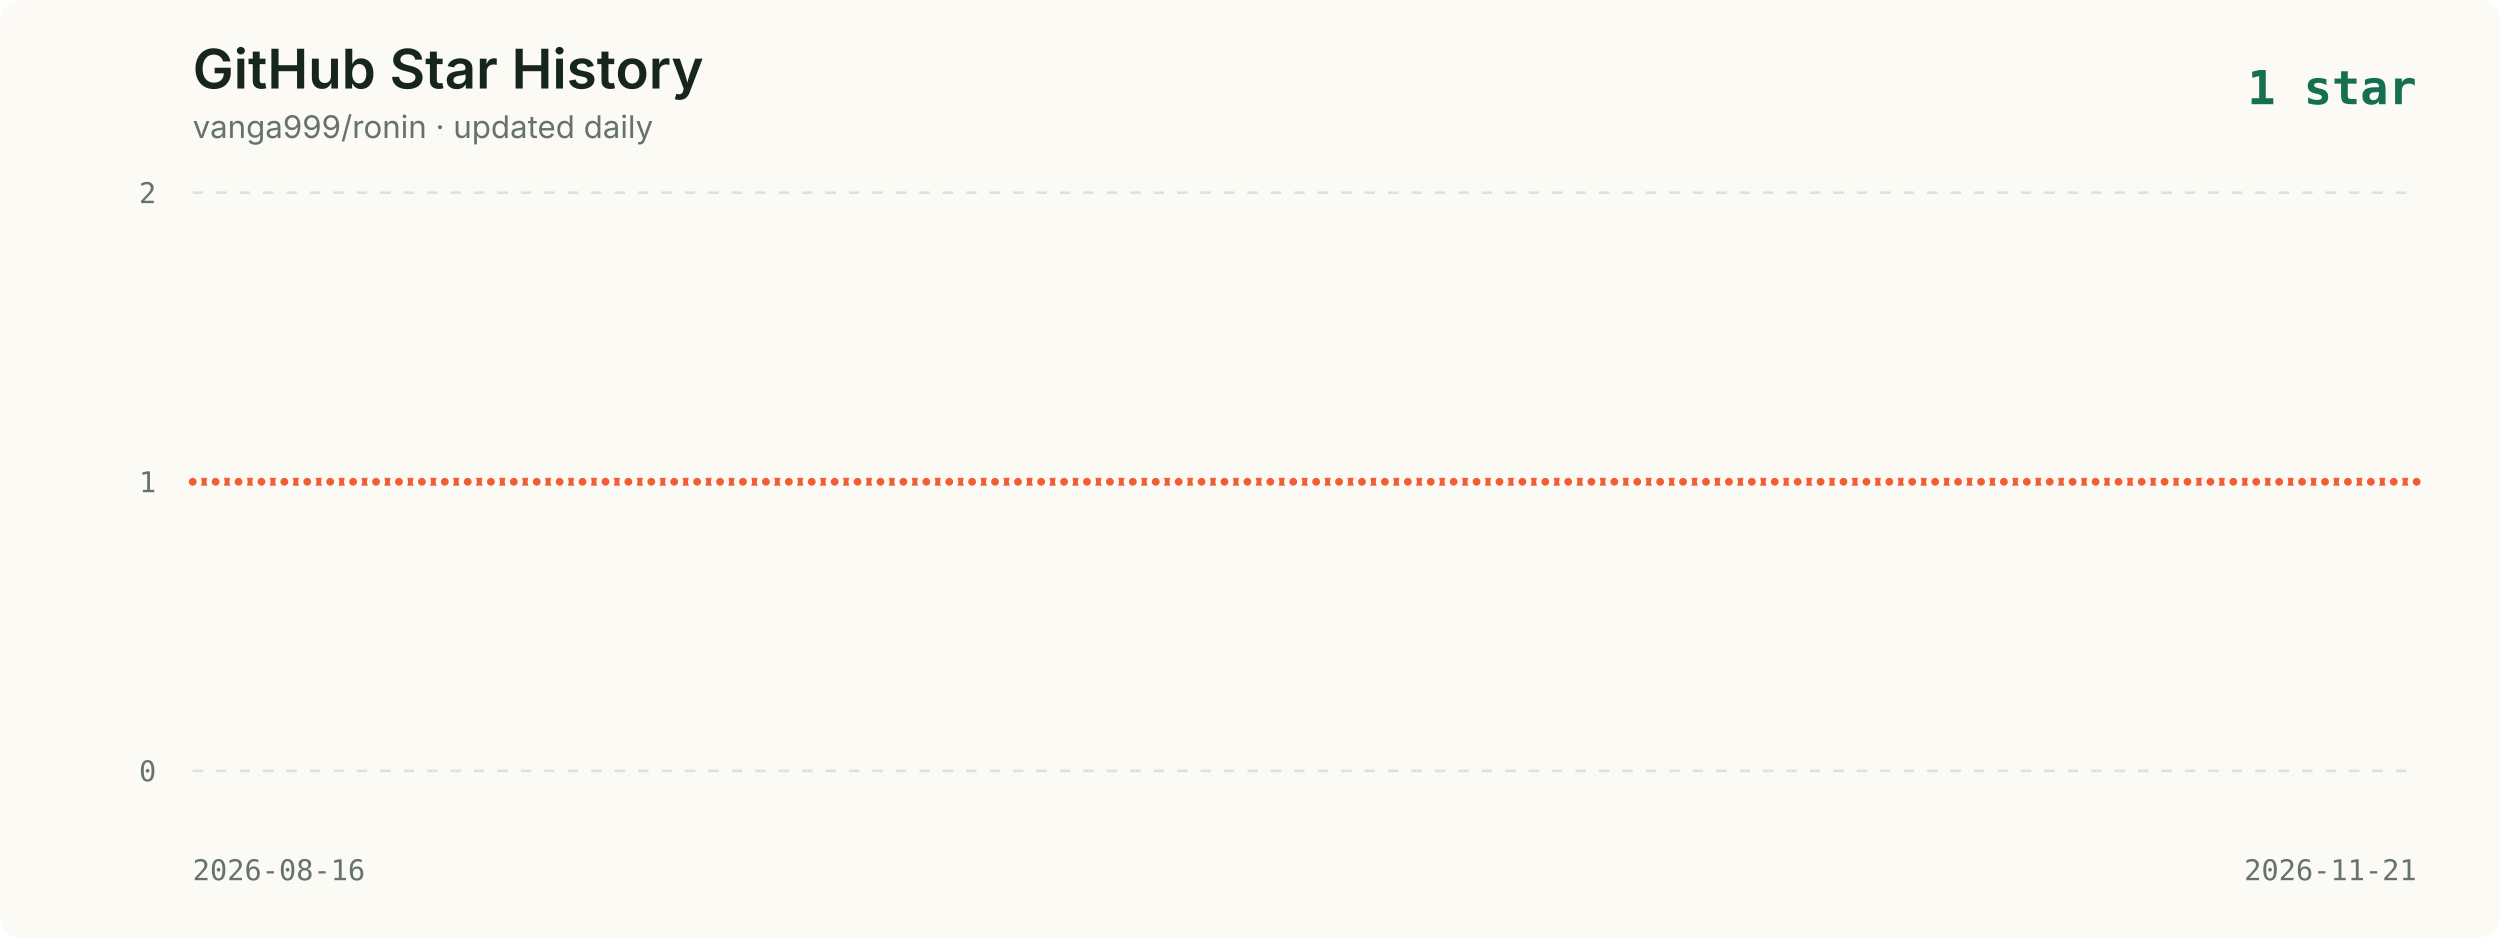
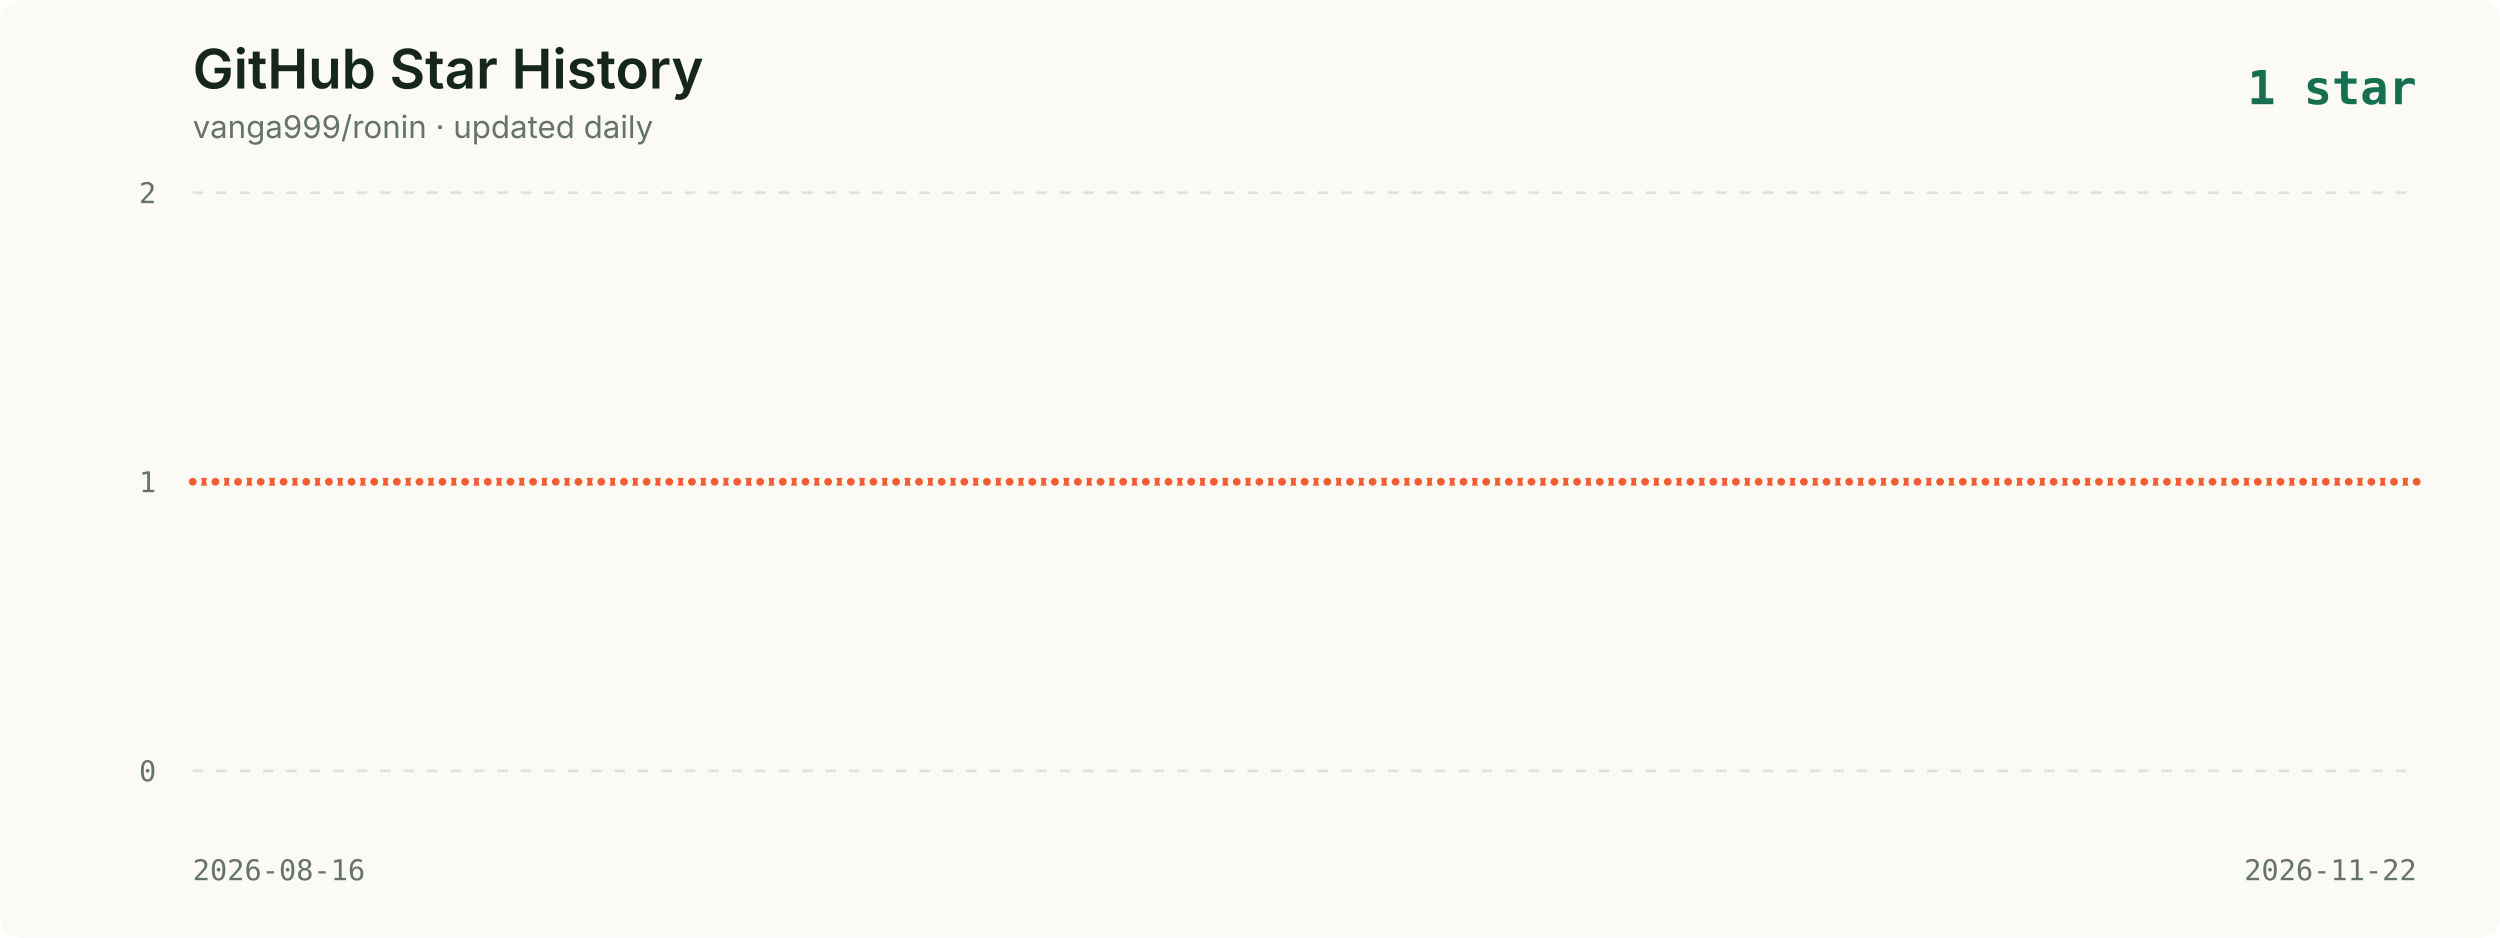
<svg xmlns="http://www.w3.org/2000/svg" viewBox="0 0 960 360" role="img" aria-labelledby="title description">
  <style>
    .background { fill: #fbfaf5; }
    .title { fill: #16261f; font: 600 21px -apple-system, BlinkMacSystemFont, "Segoe UI", sans-serif; }
    .subtitle { fill: #65736c; font: 12px -apple-system, BlinkMacSystemFont, "Segoe UI", sans-serif; }
    .axis { fill: #65736c; font: 11px ui-monospace, SFMono-Regular, Menlo, monospace; }
    .grid { stroke: #dce2dc; stroke-width: 1; stroke-dasharray: 4 5; }
    .line { fill: none; stroke: #f35d34; stroke-width: 3; stroke-linecap: round; stroke-linejoin: round; }
    .point { fill: #f35d34; stroke: #fbfaf5; stroke-width: 2; }
    .date { fill: #65736c; font: 11px ui-monospace, SFMono-Regular, Menlo, monospace; }
    .latest { fill: #176f51; font: 700 18px ui-monospace, SFMono-Regular, Menlo, monospace; }
  </style>
  <rect width="960" height="360" rx="8" class="background" />
  <text x="74" y="34" class="title">GitHub Star History</text>
  <text x="74" y="53" class="subtitle">vanga999/ronin · updated daily</text>
  <text x="928" y="40" text-anchor="end" class="latest">1 star</text>
  <line x1="74" y1="74.0" x2="928" y2="74.0" class="grid" />
  <text x="60" y="78.0" text-anchor="end" class="axis">2</text>
  <line x1="74" y1="185.0" x2="928" y2="185.0" class="grid" />
  <text x="60" y="189.0" text-anchor="end" class="axis">1</text>
  <line x1="74" y1="296.0" x2="928" y2="296.0" class="grid" />
  <text x="60" y="300.0" text-anchor="end" class="axis">0</text>
-   <polyline points="74.0,185.0 82.8,185.0 91.6,185.0 100.4,185.0 109.2,185.0 118.0,185.0 126.8,185.0 135.6,185.0 144.4,185.0 153.2,185.0 162.0,185.0 170.8,185.0 179.6,185.0 188.5,185.0 197.3,185.0 206.1,185.0 214.9,185.0 223.7,185.0 232.5,185.0 241.3,185.0 250.1,185.0 258.9,185.0 267.7,185.0 276.5,185.0 285.3,185.0 294.1,185.0 302.9,185.0 311.7,185.0 320.5,185.0 329.3,185.0 338.1,185.0 346.9,185.0 355.7,185.0 364.5,185.0 373.3,185.0 382.1,185.0 390.9,185.0 399.8,185.0 408.6,185.0 417.4,185.0 426.2,185.0 435.0,185.0 443.8,185.0 452.6,185.0 461.4,185.0 470.2,185.0 479.0,185.0 487.8,185.0 496.6,185.0 505.4,185.0 514.2,185.0 523.0,185.0 531.8,185.0 540.6,185.0 549.4,185.0 558.2,185.0 567.0,185.0 575.8,185.0 584.6,185.0 593.4,185.0 602.2,185.0 611.1,185.0 619.9,185.0 628.7,185.0 637.5,185.0 646.3,185.0 655.1,185.0 663.9,185.0 672.7,185.0 681.5,185.0 690.3,185.0 699.1,185.0 707.9,185.0 716.7,185.0 725.5,185.0 734.3,185.0 743.1,185.0 751.9,185.0 760.7,185.0 769.5,185.0 778.3,185.0 787.1,185.0 795.9,185.0 804.7,185.0 813.5,185.0 822.4,185.0 831.2,185.0 840.0,185.0 848.8,185.0 857.6,185.0 866.4,185.0 875.2,185.0 884.0,185.0 892.8,185.0 901.6,185.0 910.4,185.0 919.2,185.0 928.0,185.0" class="line" />
+   <polyline points="74.0,185.0 82.7,185.0 91.4,185.0 100.1,185.0 108.9,185.0 117.6,185.0 126.3,185.0 135.0,185.0 143.7,185.0 152.4,185.0 161.1,185.0 169.9,185.0 178.6,185.0 187.3,185.0 196.0,185.0 204.7,185.0 213.4,185.0 222.1,185.0 230.9,185.0 239.6,185.0 248.3,185.0 257.0,185.0 265.7,185.0 274.4,185.0 283.1,185.0 291.9,185.0 300.6,185.0 309.3,185.0 318.0,185.0 326.7,185.0 335.4,185.0 344.1,185.0 352.9,185.0 361.6,185.0 370.3,185.0 379.0,185.0 387.7,185.0 396.4,185.0 405.1,185.0 413.9,185.0 422.6,185.0 431.3,185.0 440.0,185.0 448.7,185.0 457.4,185.0 466.1,185.0 474.9,185.0 483.6,185.0 492.3,185.0 501.0,185.0 509.7,185.0 518.4,185.0 527.1,185.0 535.9,185.0 544.6,185.0 553.3,185.0 562.0,185.0 570.7,185.0 579.4,185.0 588.1,185.0 596.9,185.0 605.6,185.0 614.3,185.0 623.0,185.0 631.7,185.0 640.4,185.0 649.1,185.0 657.9,185.0 666.6,185.0 675.3,185.0 684.0,185.0 692.7,185.0 701.4,185.0 710.1,185.0 718.9,185.0 727.6,185.0 736.3,185.0 745.0,185.0 753.7,185.0 762.4,185.0 771.1,185.0 779.9,185.0 788.6,185.0 797.3,185.0 806.0,185.0 814.7,185.0 823.4,185.0 832.1,185.0 840.9,185.0 849.6,185.0 858.3,185.0 867.0,185.0 875.7,185.0 884.4,185.0 893.1,185.0 901.9,185.0 910.6,185.0 919.3,185.0 928.0,185.0" class="line" />
  <circle cx="74.0" cy="185.0" r="2.5" class="point">
      </circle>
-   <circle cx="82.8" cy="185.0" r="2.5" class="point">
-       </circle>
-   <circle cx="91.6" cy="185.0" r="2.5" class="point">
-       </circle>
-   <circle cx="100.4" cy="185.0" r="2.5" class="point">
-       </circle>
-   <circle cx="109.2" cy="185.0" r="2.5" class="point">
-       </circle>
-   <circle cx="118.0" cy="185.0" r="2.5" class="point">
-       </circle>
-   <circle cx="126.8" cy="185.0" r="2.5" class="point">
-       </circle>
-   <circle cx="135.6" cy="185.0" r="2.5" class="point">
-       </circle>
-   <circle cx="144.4" cy="185.0" r="2.5" class="point">
-       </circle>
-   <circle cx="153.2" cy="185.0" r="2.5" class="point">
-       </circle>
-   <circle cx="162.0" cy="185.0" r="2.5" class="point">
-       </circle>
-   <circle cx="170.8" cy="185.0" r="2.5" class="point">
-       </circle>
-   <circle cx="179.6" cy="185.0" r="2.5" class="point">
-       </circle>
-   <circle cx="188.5" cy="185.0" r="2.5" class="point">
-       </circle>
-   <circle cx="197.3" cy="185.0" r="2.5" class="point">
-       </circle>
-   <circle cx="206.1" cy="185.0" r="2.5" class="point">
-       </circle>
-   <circle cx="214.9" cy="185.0" r="2.5" class="point">
-       </circle>
-   <circle cx="223.7" cy="185.0" r="2.5" class="point">
-       </circle>
-   <circle cx="232.5" cy="185.0" r="2.5" class="point">
-       </circle>
-   <circle cx="241.3" cy="185.0" r="2.5" class="point">
-       </circle>
-   <circle cx="250.1" cy="185.0" r="2.5" class="point">
-       </circle>
-   <circle cx="258.9" cy="185.0" r="2.5" class="point">
-       </circle>
-   <circle cx="267.7" cy="185.0" r="2.5" class="point">
-       </circle>
-   <circle cx="276.5" cy="185.0" r="2.5" class="point">
-       </circle>
-   <circle cx="285.3" cy="185.0" r="2.5" class="point">
-       </circle>
-   <circle cx="294.1" cy="185.0" r="2.5" class="point">
-       </circle>
-   <circle cx="302.9" cy="185.0" r="2.5" class="point">
-       </circle>
-   <circle cx="311.7" cy="185.0" r="2.5" class="point">
-       </circle>
-   <circle cx="320.5" cy="185.0" r="2.5" class="point">
-       </circle>
-   <circle cx="329.3" cy="185.0" r="2.5" class="point">
-       </circle>
-   <circle cx="338.1" cy="185.0" r="2.5" class="point">
-       </circle>
-   <circle cx="346.9" cy="185.0" r="2.5" class="point">
-       </circle>
-   <circle cx="355.7" cy="185.0" r="2.5" class="point">
-       </circle>
-   <circle cx="364.5" cy="185.0" r="2.5" class="point">
-       </circle>
-   <circle cx="373.3" cy="185.0" r="2.5" class="point">
-       </circle>
-   <circle cx="382.1" cy="185.0" r="2.5" class="point">
-       </circle>
-   <circle cx="390.9" cy="185.0" r="2.5" class="point">
-       </circle>
-   <circle cx="399.8" cy="185.0" r="2.5" class="point">
-       </circle>
-   <circle cx="408.6" cy="185.0" r="2.5" class="point">
-       </circle>
-   <circle cx="417.4" cy="185.0" r="2.5" class="point">
-       </circle>
-   <circle cx="426.2" cy="185.0" r="2.5" class="point">
-       </circle>
-   <circle cx="435.0" cy="185.0" r="2.5" class="point">
-       </circle>
-   <circle cx="443.8" cy="185.0" r="2.5" class="point">
-       </circle>
-   <circle cx="452.6" cy="185.0" r="2.5" class="point">
-       </circle>
-   <circle cx="461.4" cy="185.0" r="2.5" class="point">
-       </circle>
-   <circle cx="470.2" cy="185.0" r="2.5" class="point">
-       </circle>
-   <circle cx="479.0" cy="185.0" r="2.5" class="point">
-       </circle>
-   <circle cx="487.8" cy="185.0" r="2.5" class="point">
-       </circle>
-   <circle cx="496.6" cy="185.0" r="2.5" class="point">
-       </circle>
-   <circle cx="505.4" cy="185.0" r="2.5" class="point">
-       </circle>
-   <circle cx="514.2" cy="185.0" r="2.5" class="point">
-       </circle>
-   <circle cx="523.0" cy="185.0" r="2.5" class="point">
-       </circle>
-   <circle cx="531.8" cy="185.0" r="2.5" class="point">
-       </circle>
-   <circle cx="540.6" cy="185.0" r="2.5" class="point">
-       </circle>
-   <circle cx="549.4" cy="185.0" r="2.5" class="point">
-       </circle>
-   <circle cx="558.2" cy="185.0" r="2.5" class="point">
-       </circle>
-   <circle cx="567.0" cy="185.0" r="2.5" class="point">
-       </circle>
-   <circle cx="575.8" cy="185.0" r="2.5" class="point">
-       </circle>
-   <circle cx="584.6" cy="185.0" r="2.5" class="point">
-       </circle>
-   <circle cx="593.4" cy="185.0" r="2.5" class="point">
-       </circle>
-   <circle cx="602.2" cy="185.0" r="2.5" class="point">
-       </circle>
-   <circle cx="611.1" cy="185.0" r="2.5" class="point">
-       </circle>
-   <circle cx="619.9" cy="185.0" r="2.5" class="point">
-       </circle>
-   <circle cx="628.7" cy="185.0" r="2.5" class="point">
-       </circle>
-   <circle cx="637.5" cy="185.0" r="2.5" class="point">
-       </circle>
-   <circle cx="646.3" cy="185.0" r="2.5" class="point">
-       </circle>
-   <circle cx="655.1" cy="185.0" r="2.5" class="point">
-       </circle>
-   <circle cx="663.9" cy="185.0" r="2.5" class="point">
-       </circle>
-   <circle cx="672.7" cy="185.0" r="2.5" class="point">
-       </circle>
-   <circle cx="681.5" cy="185.0" r="2.5" class="point">
-       </circle>
-   <circle cx="690.3" cy="185.0" r="2.5" class="point">
-       </circle>
-   <circle cx="699.1" cy="185.0" r="2.5" class="point">
-       </circle>
-   <circle cx="707.9" cy="185.0" r="2.5" class="point">
-       </circle>
-   <circle cx="716.7" cy="185.0" r="2.5" class="point">
-       </circle>
-   <circle cx="725.5" cy="185.0" r="2.5" class="point">
-       </circle>
-   <circle cx="734.3" cy="185.0" r="2.5" class="point">
-       </circle>
-   <circle cx="743.1" cy="185.0" r="2.5" class="point">
-       </circle>
-   <circle cx="751.9" cy="185.0" r="2.5" class="point">
-       </circle>
-   <circle cx="760.7" cy="185.0" r="2.5" class="point">
-       </circle>
-   <circle cx="769.5" cy="185.0" r="2.5" class="point">
-       </circle>
-   <circle cx="778.3" cy="185.0" r="2.5" class="point">
-       </circle>
-   <circle cx="787.1" cy="185.0" r="2.5" class="point">
-       </circle>
-   <circle cx="795.9" cy="185.0" r="2.5" class="point">
-       </circle>
-   <circle cx="804.7" cy="185.0" r="2.5" class="point">
-       </circle>
-   <circle cx="813.5" cy="185.0" r="2.5" class="point">
-       </circle>
-   <circle cx="822.4" cy="185.0" r="2.5" class="point">
-       </circle>
-   <circle cx="831.2" cy="185.0" r="2.5" class="point">
-       </circle>
-   <circle cx="840.0" cy="185.0" r="2.5" class="point">
-       </circle>
-   <circle cx="848.8" cy="185.0" r="2.5" class="point">
-       </circle>
-   <circle cx="857.6" cy="185.0" r="2.5" class="point">
-       </circle>
-   <circle cx="866.4" cy="185.0" r="2.5" class="point">
-       </circle>
-   <circle cx="875.2" cy="185.0" r="2.5" class="point">
-       </circle>
-   <circle cx="884.0" cy="185.0" r="2.5" class="point">
-       </circle>
-   <circle cx="892.8" cy="185.0" r="2.5" class="point">
-       </circle>
-   <circle cx="901.6" cy="185.0" r="2.5" class="point">
-       </circle>
-   <circle cx="910.4" cy="185.0" r="2.5" class="point">
-       </circle>
-   <circle cx="919.2" cy="185.0" r="2.5" class="point">
+   <circle cx="82.7" cy="185.0" r="2.5" class="point">
+       </circle>
+   <circle cx="91.4" cy="185.0" r="2.5" class="point">
+       </circle>
+   <circle cx="100.1" cy="185.0" r="2.5" class="point">
+       </circle>
+   <circle cx="108.9" cy="185.0" r="2.5" class="point">
+       </circle>
+   <circle cx="117.6" cy="185.0" r="2.5" class="point">
+       </circle>
+   <circle cx="126.3" cy="185.0" r="2.5" class="point">
+       </circle>
+   <circle cx="135.0" cy="185.0" r="2.5" class="point">
+       </circle>
+   <circle cx="143.7" cy="185.0" r="2.5" class="point">
+       </circle>
+   <circle cx="152.4" cy="185.0" r="2.5" class="point">
+       </circle>
+   <circle cx="161.1" cy="185.0" r="2.5" class="point">
+       </circle>
+   <circle cx="169.9" cy="185.0" r="2.5" class="point">
+       </circle>
+   <circle cx="178.6" cy="185.0" r="2.5" class="point">
+       </circle>
+   <circle cx="187.3" cy="185.0" r="2.5" class="point">
+       </circle>
+   <circle cx="196.0" cy="185.0" r="2.5" class="point">
+       </circle>
+   <circle cx="204.7" cy="185.0" r="2.5" class="point">
+       </circle>
+   <circle cx="213.4" cy="185.0" r="2.5" class="point">
+       </circle>
+   <circle cx="222.1" cy="185.0" r="2.5" class="point">
+       </circle>
+   <circle cx="230.9" cy="185.0" r="2.5" class="point">
+       </circle>
+   <circle cx="239.6" cy="185.0" r="2.5" class="point">
+       </circle>
+   <circle cx="248.3" cy="185.0" r="2.5" class="point">
+       </circle>
+   <circle cx="257.0" cy="185.0" r="2.5" class="point">
+       </circle>
+   <circle cx="265.7" cy="185.0" r="2.5" class="point">
+       </circle>
+   <circle cx="274.4" cy="185.0" r="2.5" class="point">
+       </circle>
+   <circle cx="283.1" cy="185.0" r="2.5" class="point">
+       </circle>
+   <circle cx="291.9" cy="185.0" r="2.5" class="point">
+       </circle>
+   <circle cx="300.6" cy="185.0" r="2.5" class="point">
+       </circle>
+   <circle cx="309.3" cy="185.0" r="2.5" class="point">
+       </circle>
+   <circle cx="318.0" cy="185.0" r="2.5" class="point">
+       </circle>
+   <circle cx="326.7" cy="185.0" r="2.5" class="point">
+       </circle>
+   <circle cx="335.4" cy="185.0" r="2.5" class="point">
+       </circle>
+   <circle cx="344.1" cy="185.0" r="2.5" class="point">
+       </circle>
+   <circle cx="352.9" cy="185.0" r="2.5" class="point">
+       </circle>
+   <circle cx="361.6" cy="185.0" r="2.5" class="point">
+       </circle>
+   <circle cx="370.3" cy="185.0" r="2.5" class="point">
+       </circle>
+   <circle cx="379.0" cy="185.0" r="2.5" class="point">
+       </circle>
+   <circle cx="387.7" cy="185.0" r="2.5" class="point">
+       </circle>
+   <circle cx="396.4" cy="185.0" r="2.5" class="point">
+       </circle>
+   <circle cx="405.1" cy="185.0" r="2.5" class="point">
+       </circle>
+   <circle cx="413.9" cy="185.0" r="2.5" class="point">
+       </circle>
+   <circle cx="422.6" cy="185.0" r="2.5" class="point">
+       </circle>
+   <circle cx="431.3" cy="185.0" r="2.5" class="point">
+       </circle>
+   <circle cx="440.0" cy="185.0" r="2.5" class="point">
+       </circle>
+   <circle cx="448.7" cy="185.0" r="2.5" class="point">
+       </circle>
+   <circle cx="457.4" cy="185.0" r="2.5" class="point">
+       </circle>
+   <circle cx="466.1" cy="185.0" r="2.5" class="point">
+       </circle>
+   <circle cx="474.9" cy="185.0" r="2.5" class="point">
+       </circle>
+   <circle cx="483.6" cy="185.0" r="2.5" class="point">
+       </circle>
+   <circle cx="492.3" cy="185.0" r="2.5" class="point">
+       </circle>
+   <circle cx="501.0" cy="185.0" r="2.5" class="point">
+       </circle>
+   <circle cx="509.7" cy="185.0" r="2.5" class="point">
+       </circle>
+   <circle cx="518.4" cy="185.0" r="2.5" class="point">
+       </circle>
+   <circle cx="527.1" cy="185.0" r="2.5" class="point">
+       </circle>
+   <circle cx="535.9" cy="185.0" r="2.5" class="point">
+       </circle>
+   <circle cx="544.6" cy="185.0" r="2.5" class="point">
+       </circle>
+   <circle cx="553.3" cy="185.0" r="2.5" class="point">
+       </circle>
+   <circle cx="562.0" cy="185.0" r="2.5" class="point">
+       </circle>
+   <circle cx="570.7" cy="185.0" r="2.5" class="point">
+       </circle>
+   <circle cx="579.4" cy="185.0" r="2.5" class="point">
+       </circle>
+   <circle cx="588.1" cy="185.0" r="2.5" class="point">
+       </circle>
+   <circle cx="596.9" cy="185.0" r="2.5" class="point">
+       </circle>
+   <circle cx="605.6" cy="185.0" r="2.5" class="point">
+       </circle>
+   <circle cx="614.3" cy="185.0" r="2.5" class="point">
+       </circle>
+   <circle cx="623.0" cy="185.0" r="2.5" class="point">
+       </circle>
+   <circle cx="631.7" cy="185.0" r="2.5" class="point">
+       </circle>
+   <circle cx="640.4" cy="185.0" r="2.5" class="point">
+       </circle>
+   <circle cx="649.1" cy="185.0" r="2.5" class="point">
+       </circle>
+   <circle cx="657.9" cy="185.0" r="2.5" class="point">
+       </circle>
+   <circle cx="666.6" cy="185.0" r="2.5" class="point">
+       </circle>
+   <circle cx="675.3" cy="185.0" r="2.5" class="point">
+       </circle>
+   <circle cx="684.0" cy="185.0" r="2.5" class="point">
+       </circle>
+   <circle cx="692.7" cy="185.0" r="2.5" class="point">
+       </circle>
+   <circle cx="701.4" cy="185.0" r="2.5" class="point">
+       </circle>
+   <circle cx="710.1" cy="185.0" r="2.5" class="point">
+       </circle>
+   <circle cx="718.9" cy="185.0" r="2.5" class="point">
+       </circle>
+   <circle cx="727.6" cy="185.0" r="2.5" class="point">
+       </circle>
+   <circle cx="736.3" cy="185.0" r="2.5" class="point">
+       </circle>
+   <circle cx="745.0" cy="185.0" r="2.5" class="point">
+       </circle>
+   <circle cx="753.7" cy="185.0" r="2.5" class="point">
+       </circle>
+   <circle cx="762.4" cy="185.0" r="2.5" class="point">
+       </circle>
+   <circle cx="771.1" cy="185.0" r="2.5" class="point">
+       </circle>
+   <circle cx="779.9" cy="185.0" r="2.5" class="point">
+       </circle>
+   <circle cx="788.6" cy="185.0" r="2.5" class="point">
+       </circle>
+   <circle cx="797.3" cy="185.0" r="2.5" class="point">
+       </circle>
+   <circle cx="806.0" cy="185.0" r="2.5" class="point">
+       </circle>
+   <circle cx="814.7" cy="185.0" r="2.5" class="point">
+       </circle>
+   <circle cx="823.4" cy="185.0" r="2.5" class="point">
+       </circle>
+   <circle cx="832.1" cy="185.0" r="2.5" class="point">
+       </circle>
+   <circle cx="840.9" cy="185.0" r="2.5" class="point">
+       </circle>
+   <circle cx="849.6" cy="185.0" r="2.5" class="point">
+       </circle>
+   <circle cx="858.3" cy="185.0" r="2.5" class="point">
+       </circle>
+   <circle cx="867.0" cy="185.0" r="2.5" class="point">
+       </circle>
+   <circle cx="875.7" cy="185.0" r="2.5" class="point">
+       </circle>
+   <circle cx="884.4" cy="185.0" r="2.5" class="point">
+       </circle>
+   <circle cx="893.1" cy="185.0" r="2.5" class="point">
+       </circle>
+   <circle cx="901.9" cy="185.0" r="2.5" class="point">
+       </circle>
+   <circle cx="910.6" cy="185.0" r="2.5" class="point">
+       </circle>
+   <circle cx="919.3" cy="185.0" r="2.5" class="point">
      </circle>
  <circle cx="928.0" cy="185.0" r="2.5" class="point">
      </circle>
  <text x="74" y="338" class="date">2026-08-16</text>
-   <text x="928" y="338" text-anchor="end" class="date">2026-11-21</text>
+   <text x="928" y="338" text-anchor="end" class="date">2026-11-22</text>
</svg>
